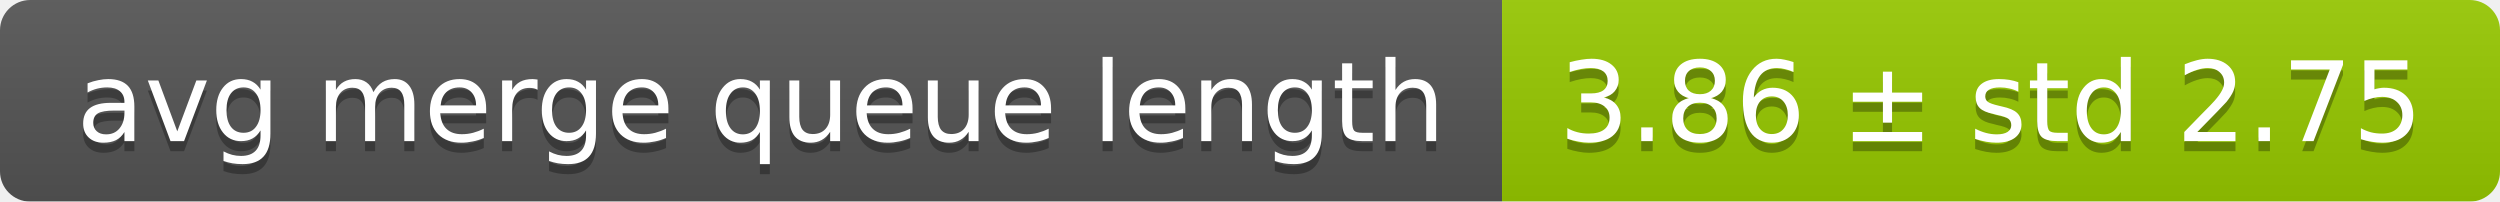
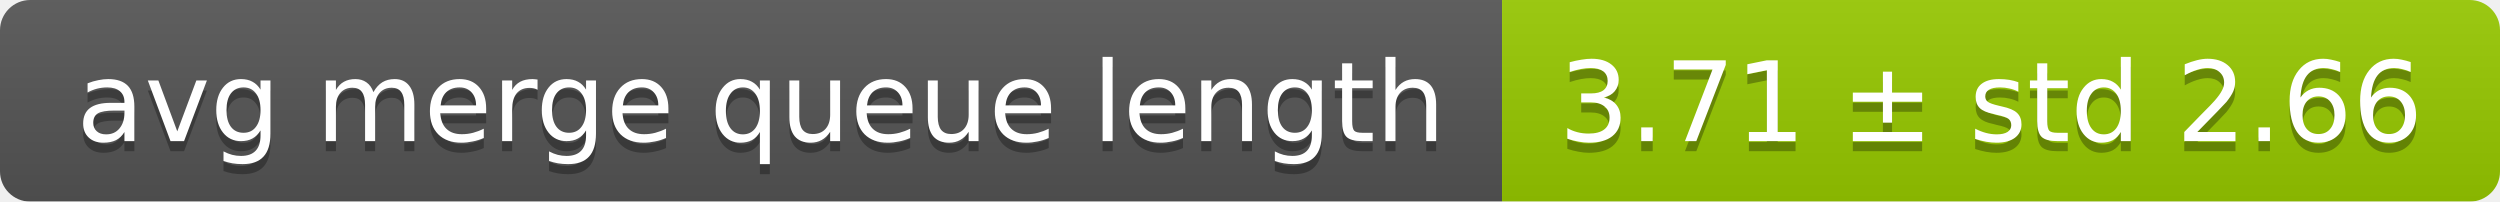
<svg xmlns="http://www.w3.org/2000/svg" width="248" height="20">
  <linearGradient id="smooth" x2="0" y2="100%">
    <stop offset="0" stop-color="#bbb" stop-opacity=".1" />
    <stop offset="1" stop-opacity=".1" />
  </linearGradient>
  <mask id="round">
    <rect width="248" height="20" rx="3" fill="#fff" />
  </mask>
  <g mask="url(#round)">
    <rect width="149" height="20" fill="#555" />
    <rect x="149" width="99" height="20" fill="#97ca00" />
    <rect width="248" height="20" fill="url(#smooth)" />
  </g>
  <g fill="#fff" text-anchor="middle" font-family="DejaVu Sans,Verdana,Geneva,sans-serif" font-size="11">
    <text x="75.5" y="15" fill="#010101" fill-opacity=".3">avg merge queue length</text>
    <text x="75.5" y="14">avg merge queue length</text>
-     <text x="197.5" y="15" fill="#010101" fill-opacity=".3">3.86 ± std 2.75</text>
-     <text x="197.5" y="14">3.86 ± std 2.75</text>
+     <text x="197.5" y="15" fill="#010101" fill-opacity=".3">3.71 ± std 2.66</text>
+     <text x="197.5" y="14">3.71 ± std 2.66</text>
  </g>
</svg>
